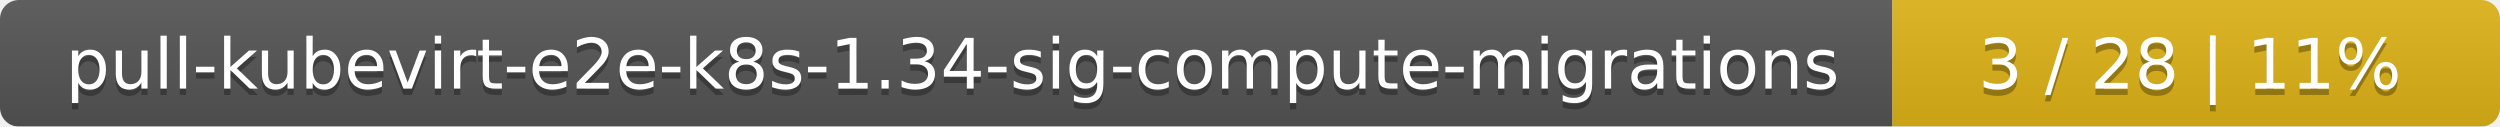
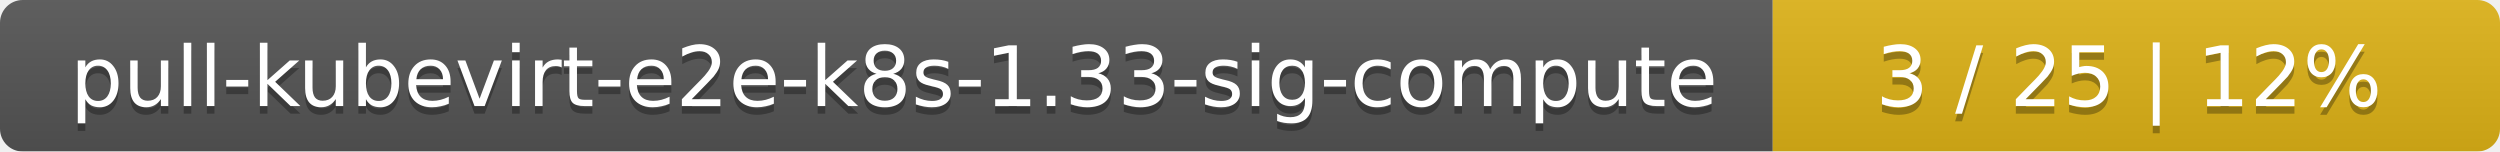
- <svg xmlns="http://www.w3.org/2000/svg" width="395" height="20">
+ <svg xmlns="http://www.w3.org/2000/svg" width="330" height="20">
  <linearGradient id="smooth" x2="0" y2="100%">
    <stop offset="0" stop-color="#bbb" stop-opacity=".1" />
    <stop offset="1" stop-opacity=".1" />
  </linearGradient>
  <mask id="round">
-     <rect width="395" height="20" rx="3" fill="#fff" />
+     <rect width="330" height="20" rx="3" fill="#fff" />
  </mask>
  <g mask="url(#round)">
-     <rect width="299" height="20" fill="#555" />
-     <rect x="299" width="96" height="20" fill="#dfb317" />
-     <rect width="395" height="20" fill="url(#smooth)" />
+     <rect width="234" height="20" fill="#555" />
+     <rect x="234" width="96" height="20" fill="#dfb317" />
+     <rect width="330" height="20" fill="url(#smooth)" />
  </g>
  <g fill="#fff" text-anchor="middle" font-family="DejaVu Sans,Verdana,Geneva,sans-serif" font-size="11">
-     <text x="150.5" y="15" fill="#010101" fill-opacity=".3">pull-kubevirt-e2e-k8s-1.34-sig-compute-migrations</text>
-     <text x="150.5" y="14">pull-kubevirt-e2e-k8s-1.34-sig-compute-migrations</text>
-     <text x="346" y="15" fill="#010101" fill-opacity=".3">3 / 28    |    11%</text>
-     <text x="346" y="14">3 / 28    |    11%</text>
+     <text x="118" y="15" fill="#010101" fill-opacity=".3">pull-kubevirt-e2e-k8s-1.33-sig-compute</text>
+     <text x="118" y="14">pull-kubevirt-e2e-k8s-1.33-sig-compute</text>
+     <text x="281" y="15" fill="#010101" fill-opacity=".3">3 / 25    |    12%</text>
+     <text x="281" y="14">3 / 25    |    12%</text>
  </g>
</svg>
